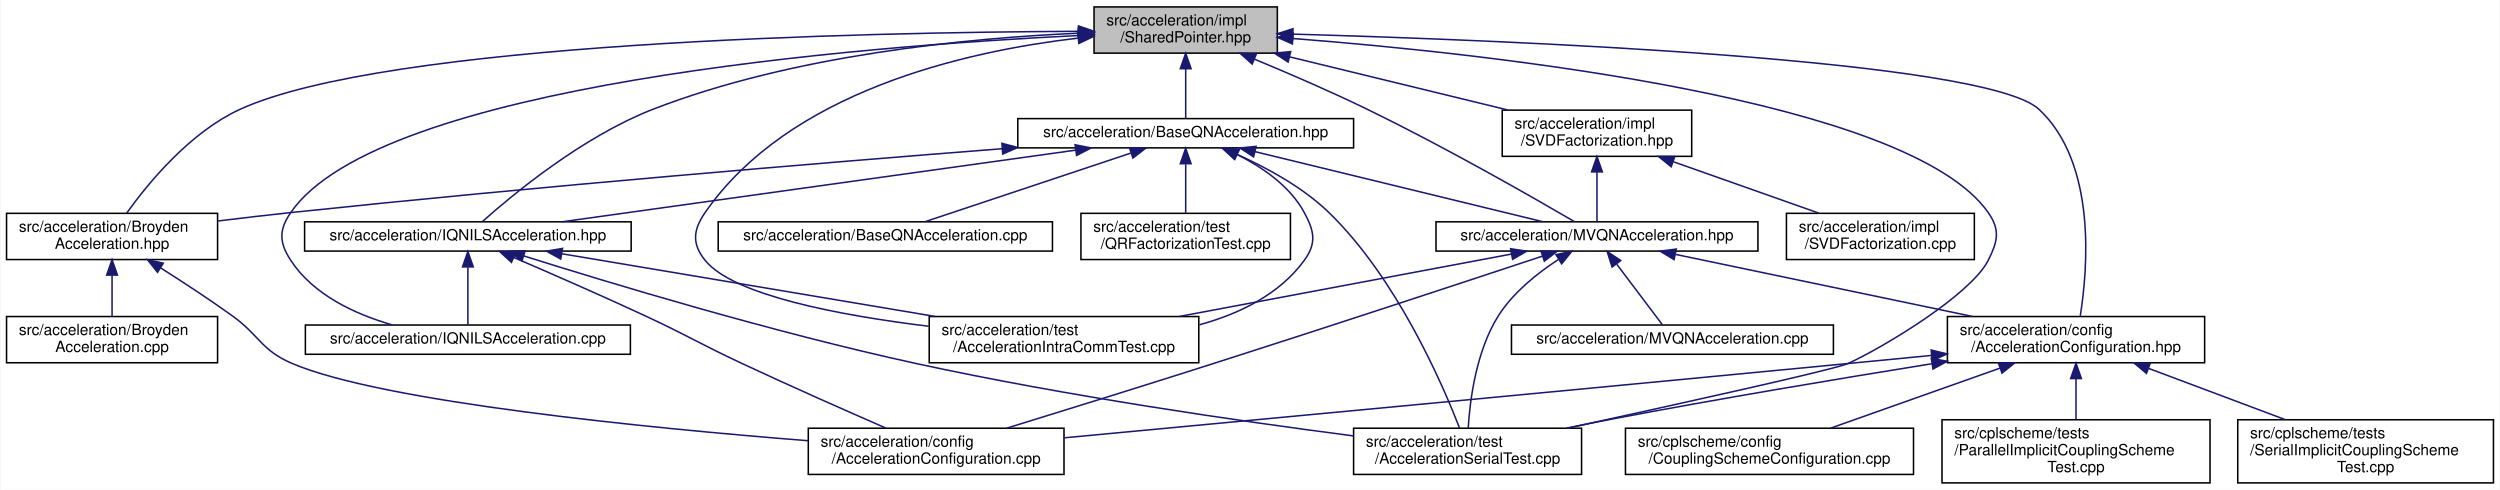
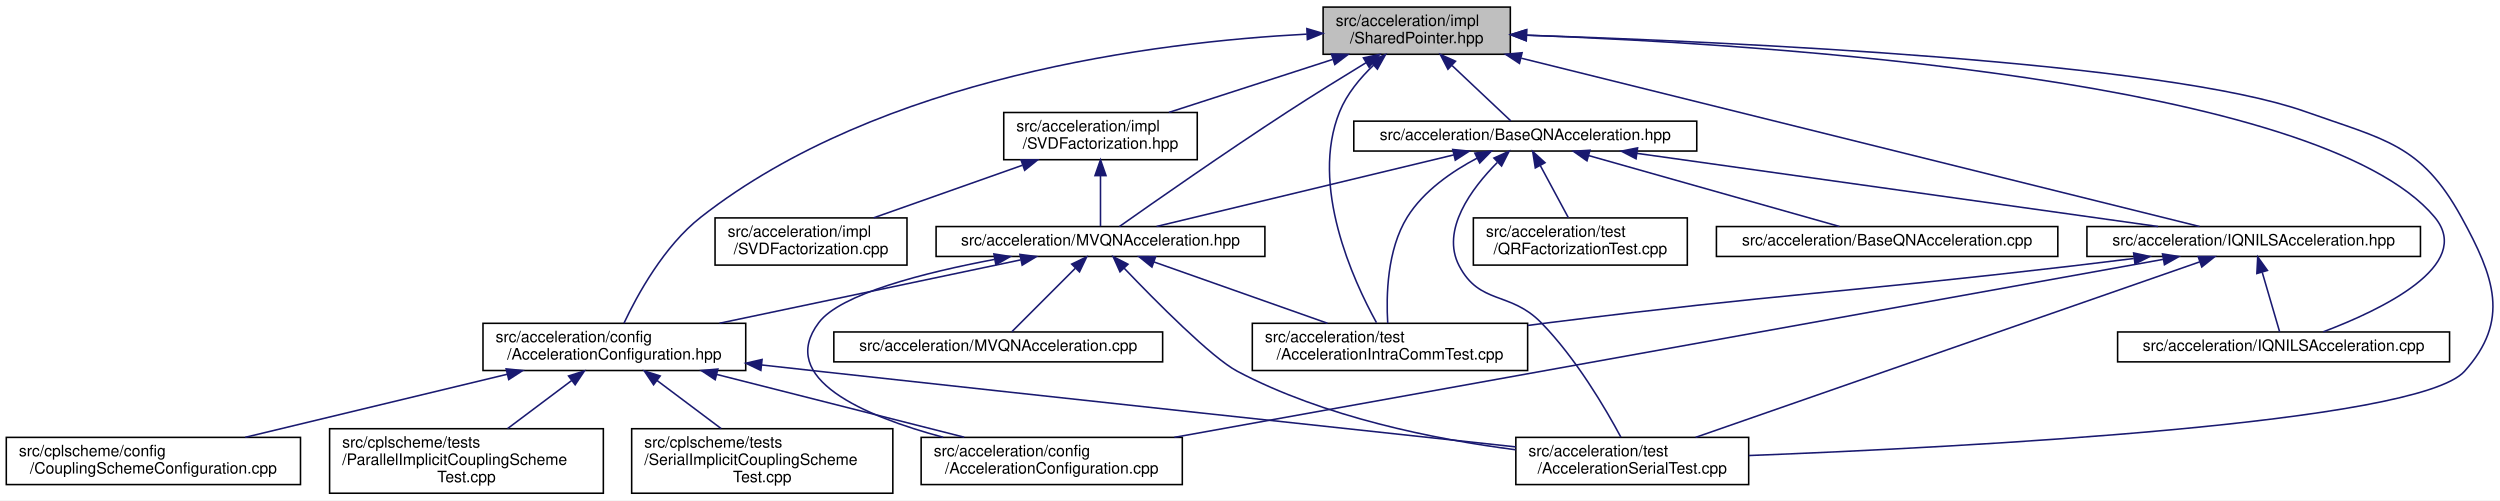
- <svg xmlns="http://www.w3.org/2000/svg" xmlns:xlink="http://www.w3.org/1999/xlink" width="1623pt" height="318pt" viewBox="0.00 0.00 1622.50 318.00">
+ <svg xmlns="http://www.w3.org/2000/svg" xmlns:xlink="http://www.w3.org/1999/xlink" width="1589pt" height="318pt" viewBox="0.00 0.00 1589.06 318.00">
  <g id="graph0" class="graph" transform="scale(1 1) rotate(0) translate(4 314)">
-     <polygon fill="white" stroke="transparent" points="-4,4 -4,-314 1618.5,-314 1618.5,4 -4,4" />
+     <polygon fill="white" stroke="transparent" points="-4,4 -4,-314 1585.06,-314 1585.06,4 -4,4" />
    <g id="node1" class="node">
      <g id="a_node1">
        <a xlink:title=" ">
-           <polygon fill="#bfbfbf" stroke="black" points="706,-279.5 706,-309.5 825,-309.5 825,-279.5 706,-279.5" />
-           <text text-anchor="start" x="714" y="-297.5" font-family="Helvetica,sans-Serif" font-size="10.00">src/acceleration/impl</text>
-           <text text-anchor="middle" x="765.5" y="-286.5" font-family="Helvetica,sans-Serif" font-size="10.00">/SharedPointer.hpp</text>
+           <polygon fill="#bfbfbf" stroke="black" points="837,-279.5 837,-309.5 956,-309.5 956,-279.5 837,-279.5" />
+           <text text-anchor="start" x="845" y="-297.5" font-family="Helvetica,sans-Serif" font-size="10.00">src/acceleration/impl</text>
+           <text text-anchor="middle" x="896.5" y="-286.5" font-family="Helvetica,sans-Serif" font-size="10.00">/SharedPointer.hpp</text>
        </a>
      </g>
    </g>
    <g id="node2" class="node">
      <g id="a_node2">
        <a xlink:href="BaseQNAcceleration_8hpp.html" target="_top" xlink:title=" ">
-           <polygon fill="white" stroke="black" points="656.5,-218 656.5,-237 874.5,-237 874.5,-218 656.5,-218" />
-           <text text-anchor="middle" x="765.5" y="-225" font-family="Helvetica,sans-Serif" font-size="10.00">src/acceleration/BaseQNAcceleration.hpp</text>
+           <polygon fill="white" stroke="black" points="856.5,-218 856.5,-237 1074.5,-237 1074.5,-218 856.5,-218" />
+           <text text-anchor="middle" x="965.5" y="-225" font-family="Helvetica,sans-Serif" font-size="10.00">src/acceleration/BaseQNAcceleration.hpp</text>
        </a>
      </g>
    </g>
    <g id="edge1" class="edge">
-       <path fill="none" stroke="midnightblue" d="M765.5,-269.25C765.5,-258.02 765.5,-245.38 765.5,-237.19" />
-       <polygon fill="midnightblue" stroke="midnightblue" points="762,-269.4 765.5,-279.4 769,-269.4 762,-269.4" />
+       <path fill="none" stroke="midnightblue" d="M918.97,-272.34C931.64,-260.4 946.78,-246.14 956.27,-237.19" />
+       <polygon fill="midnightblue" stroke="midnightblue" points="916.35,-269.99 911.47,-279.4 921.15,-275.09 916.35,-269.99" />
    </g>
    <g id="node4" class="node">
      <g id="a_node4">
-         <a xlink:href="BroydenAcceleration_8hpp.html" target="_top" xlink:title=" ">
-           <polygon fill="white" stroke="black" points="0,-145.5 0,-175.5 137,-175.5 137,-145.5 0,-145.5" />
-           <text text-anchor="start" x="8" y="-163.5" font-family="Helvetica,sans-Serif" font-size="10.00">src/acceleration/Broyden</text>
-           <text text-anchor="middle" x="68.5" y="-152.5" font-family="Helvetica,sans-Serif" font-size="10.00">Acceleration.hpp</text>
-         </a>
-       </g>
-     </g>
-     <g id="edge25" class="edge">
-       <path fill="none" stroke="midnightblue" d="M695.77,-293.67C556,-293.05 246.8,-286.61 151.5,-243 119,-228.13 91.76,-194.86 78.05,-175.74" />
-       <polygon fill="midnightblue" stroke="midnightblue" points="695.93,-297.17 705.94,-293.7 695.95,-290.17 695.93,-297.17" />
+         <a xlink:href="IQNILSAcceleration_8hpp.html" target="_top" xlink:title=" ">
+           <polygon fill="white" stroke="black" points="1322.5,-151 1322.5,-170 1534.5,-170 1534.5,-151 1322.5,-151" />
+           <text text-anchor="middle" x="1428.5" y="-158" font-family="Helvetica,sans-Serif" font-size="10.00">src/acceleration/IQNILSAcceleration.hpp</text>
+         </a>
+       </g>
+     </g>
+     <g id="edge27" class="edge">
+       <path fill="none" stroke="midnightblue" d="M962.95,-277.01C1077.24,-248.65 1307.12,-191.62 1394.1,-170.04" />
+       <polygon fill="midnightblue" stroke="midnightblue" points="961.79,-273.69 952.93,-279.5 963.48,-280.49 961.79,-273.69" />
+     </g>
+     <g id="node6" class="node">
+       <g id="a_node6">
+         <a xlink:href="IQNILSAcceleration_8cpp.html" target="_top" xlink:title=" ">
+           <polygon fill="white" stroke="black" points="1342,-84 1342,-103 1553,-103 1553,-84 1342,-84" />
+           <text text-anchor="middle" x="1447.5" y="-91" font-family="Helvetica,sans-Serif" font-size="10.00">src/acceleration/IQNILSAcceleration.cpp</text>
+         </a>
+       </g>
+     </g>
+     <g id="edge26" class="edge">
+       <path fill="none" stroke="midnightblue" d="M966.39,-291.64C1118.24,-285.97 1470.55,-263.47 1543.5,-176 1569.12,-145.27 1509.06,-116.83 1472.72,-103.11" />
+       <polygon fill="midnightblue" stroke="midnightblue" points="966.11,-288.15 956.24,-292 966.36,-295.14 966.11,-288.15" />
    </g>
    <g id="node7" class="node">
      <g id="a_node7">
-         <a xlink:href="IQNILSAcceleration_8hpp.html" target="_top" xlink:title=" ">
-           <polygon fill="white" stroke="black" points="193.5,-151 193.5,-170 405.5,-170 405.5,-151 193.5,-151" />
-           <text text-anchor="middle" x="299.5" y="-158" font-family="Helvetica,sans-Serif" font-size="10.00">src/acceleration/IQNILSAcceleration.hpp</text>
-         </a>
-       </g>
-     </g>
-     <g id="edge31" class="edge">
-       <path fill="none" stroke="midnightblue" d="M695.66,-292.43C624.07,-289.27 510.64,-278.43 419.5,-243 373.73,-225.21 328.06,-187.23 308.9,-170.15" />
-       <polygon fill="midnightblue" stroke="midnightblue" points="695.78,-295.94 705.91,-292.85 696.06,-288.95 695.78,-295.94" />
+         <a xlink:href="AccelerationIntraCommTest_8cpp.html" target="_top" xlink:title=" ">
+           <polygon fill="white" stroke="black" points="792,-78.5 792,-108.5 967,-108.5 967,-78.5 792,-78.5" />
+           <text text-anchor="start" x="800" y="-96.5" font-family="Helvetica,sans-Serif" font-size="10.00">src/acceleration/test</text>
+           <text text-anchor="middle" x="879.5" y="-85.5" font-family="Helvetica,sans-Serif" font-size="10.00">/AccelerationIntraCommTest.cpp</text>
+         </a>
+       </g>
+     </g>
+     <g id="edge29" class="edge">
+       <path fill="none" stroke="midnightblue" d="M869.14,-272.65C860.53,-264.46 852.08,-254.3 847.5,-243 828.48,-196.07 855.99,-136.01 870.93,-108.9" />
+       <polygon fill="midnightblue" stroke="midnightblue" points="866.86,-275.3 876.66,-279.33 871.51,-270.07 866.86,-275.3" />
    </g>
    <g id="node8" class="node">
      <g id="a_node8">
-         <a xlink:href="IQNILSAcceleration_8cpp.html" target="_top" xlink:title=" ">
-           <polygon fill="white" stroke="black" points="194,-84 194,-103 405,-103 405,-84 194,-84" />
-           <text text-anchor="middle" x="299.5" y="-91" font-family="Helvetica,sans-Serif" font-size="10.00">src/acceleration/IQNILSAcceleration.cpp</text>
+         <a xlink:href="AccelerationSerialTest_8cpp.html" target="_top" xlink:title=" ">
+           <polygon fill="white" stroke="black" points="959.5,-6 959.5,-36 1107.5,-36 1107.5,-6 959.5,-6" />
+           <text text-anchor="start" x="967.5" y="-24" font-family="Helvetica,sans-Serif" font-size="10.00">src/acceleration/test</text>
+           <text text-anchor="middle" x="1033.5" y="-13" font-family="Helvetica,sans-Serif" font-size="10.00">/AccelerationSerialTest.cpp</text>
        </a>
      </g>
    </g>
    <g id="edge30" class="edge">
-       <path fill="none" stroke="midnightblue" d="M695.66,-290.93C554.09,-284 241.86,-259.39 184.5,-176 176.69,-164.65 176.97,-156.54 184.5,-145 199.16,-122.54 226.29,-110.01 250.51,-103.04" />
-       <polygon fill="midnightblue" stroke="midnightblue" points="695.8,-294.44 705.96,-291.42 696.13,-287.45 695.8,-294.44" />
+       <path fill="none" stroke="midnightblue" d="M966.49,-291.61C1096.93,-287.36 1372.07,-274.84 1461.5,-243 1511.55,-225.18 1534.9,-222.55 1560.5,-176 1581.49,-137.83 1591.64,-110.39 1562.5,-78 1532.64,-44.81 1246.05,-29.81 1107.62,-24.46" />
+       <polygon fill="midnightblue" stroke="midnightblue" points="966.1,-288.12 956.22,-291.93 966.33,-295.11 966.1,-288.12" />
    </g>
    <g id="node9" class="node">
      <g id="a_node9">
-         <a xlink:href="AccelerationIntraCommTest_8cpp.html" target="_top" xlink:title=" ">
-           <polygon fill="white" stroke="black" points="599,-78.5 599,-108.5 774,-108.5 774,-78.5 599,-78.5" />
-           <text text-anchor="start" x="607" y="-96.5" font-family="Helvetica,sans-Serif" font-size="10.00">src/acceleration/test</text>
-           <text text-anchor="middle" x="686.5" y="-85.5" font-family="Helvetica,sans-Serif" font-size="10.00">/AccelerationIntraCommTest.cpp</text>
-         </a>
-       </g>
-     </g>
-     <g id="edge33" class="edge">
-       <path fill="none" stroke="midnightblue" d="M695.52,-289.25C621.4,-280.57 507.76,-254.42 453.5,-176 445.66,-164.67 444.85,-155.72 453.5,-145 471.82,-122.29 540.64,-109.27 598.78,-102.17" />
-       <polygon fill="midnightblue" stroke="midnightblue" points="695.39,-292.75 705.71,-290.36 696.15,-285.79 695.39,-292.75" />
+         <a xlink:href="MVQNAcceleration_8hpp.html" target="_top" xlink:title=" ">
+           <polygon fill="white" stroke="black" points="591,-151 591,-170 800,-170 800,-151 591,-151" />
+           <text text-anchor="middle" x="695.5" y="-158" font-family="Helvetica,sans-Serif" font-size="10.00">src/acceleration/MVQNAcceleration.hpp</text>
+         </a>
+       </g>
+     </g>
+     <g id="edge28" class="edge">
+       <path fill="none" stroke="midnightblue" d="M864.42,-274.24C849.19,-264.97 830.79,-253.59 814.5,-243 774.82,-217.21 728.87,-185.08 707.53,-170.03" />
+       <polygon fill="midnightblue" stroke="midnightblue" points="862.62,-277.24 872.98,-279.43 866.25,-271.25 862.62,-277.24" />
    </g>
    <g id="node10" class="node">
      <g id="a_node10">
-         <a xlink:href="AccelerationSerialTest_8cpp.html" target="_top" xlink:title=" ">
-           <polygon fill="white" stroke="black" points="874.5,-6 874.5,-36 1022.5,-36 1022.5,-6 874.5,-6" />
-           <text text-anchor="start" x="882.5" y="-24" font-family="Helvetica,sans-Serif" font-size="10.00">src/acceleration/test</text>
-           <text text-anchor="middle" x="948.5" y="-13" font-family="Helvetica,sans-Serif" font-size="10.00">/AccelerationSerialTest.cpp</text>
-         </a>
-       </g>
-     </g>
-     <g id="edge34" class="edge">
-       <path fill="none" stroke="midnightblue" d="M835.27,-288.98C965.09,-278.89 1235.24,-249.35 1286.5,-176 1294.39,-164.71 1292.72,-157.3 1286.5,-145 1275.17,-122.59 1218.34,-88.44 1195.5,-78 1187.11,-74.17 1083.66,-51.31 1013.33,-36.01" />
-       <polygon fill="midnightblue" stroke="midnightblue" points="834.75,-285.51 825.04,-289.76 835.28,-292.49 834.75,-285.51" />
-     </g>
-     <g id="node11" class="node">
-       <g id="a_node11">
-         <a xlink:href="MVQNAcceleration_8hpp.html" target="_top" xlink:title=" ">
-           <polygon fill="white" stroke="black" points="928,-151 928,-170 1137,-170 1137,-151 928,-151" />
-           <text text-anchor="middle" x="1032.5" y="-158" font-family="Helvetica,sans-Serif" font-size="10.00">src/acceleration/MVQNAcceleration.hpp</text>
-         </a>
-       </g>
-     </g>
-     <g id="edge32" class="edge">
-       <path fill="none" stroke="midnightblue" d="M810.28,-275.53C832.52,-266.3 859.67,-254.58 883.5,-243 933.88,-218.51 991.55,-185.48 1017.94,-170.07" />
-       <polygon fill="midnightblue" stroke="midnightblue" points="808.66,-272.41 800.75,-279.45 811.33,-278.88 808.66,-272.41" />
-     </g>
-     <g id="node12" class="node">
-       <g id="a_node12">
        <a xlink:href="AccelerationConfiguration_8hpp.html" target="_top" xlink:title=" ">
-           <polygon fill="white" stroke="black" points="1260,-78.5 1260,-108.5 1427,-108.5 1427,-78.5 1260,-78.5" />
-           <text text-anchor="start" x="1268" y="-96.5" font-family="Helvetica,sans-Serif" font-size="10.00">src/acceleration/config</text>
-           <text text-anchor="middle" x="1343.5" y="-85.5" font-family="Helvetica,sans-Serif" font-size="10.00">/AccelerationConfiguration.hpp</text>
-         </a>
-       </g>
-     </g>
-     <g id="edge26" class="edge">
-       <path fill="none" stroke="midnightblue" d="M835.31,-291.84C976.34,-287.82 1284.77,-275.4 1319.5,-243 1357.12,-207.9 1351.05,-138.88 1346.26,-108.93" />
-       <polygon fill="midnightblue" stroke="midnightblue" points="834.94,-288.35 825.05,-292.13 835.14,-295.35 834.94,-288.35" />
-     </g>
-     <g id="node18" class="node">
-       <g id="a_node18">
+           <polygon fill="white" stroke="black" points="303,-78.5 303,-108.5 470,-108.5 470,-78.5 303,-78.5" />
+           <text text-anchor="start" x="311" y="-96.5" font-family="Helvetica,sans-Serif" font-size="10.00">src/acceleration/config</text>
+           <text text-anchor="middle" x="386.5" y="-85.5" font-family="Helvetica,sans-Serif" font-size="10.00">/AccelerationConfiguration.hpp</text>
+         </a>
+       </g>
+     </g>
+     <g id="edge22" class="edge">
+       <path fill="none" stroke="midnightblue" d="M826.61,-292.31C730.24,-287.23 555.56,-265.27 441.5,-176 418.11,-157.69 401.11,-126.62 392.61,-108.59" />
+       <polygon fill="midnightblue" stroke="midnightblue" points="826.67,-295.82 836.82,-292.8 827,-288.82 826.67,-295.82" />
+     </g>
+     <g id="node16" class="node">
+       <g id="a_node16">
        <a xlink:href="SVDFactorization_8hpp.html" target="_top" xlink:title=" ">
-           <polygon fill="white" stroke="black" points="971,-212.5 971,-242.5 1094,-242.5 1094,-212.5 971,-212.5" />
-           <text text-anchor="start" x="979" y="-230.5" font-family="Helvetica,sans-Serif" font-size="10.00">src/acceleration/impl</text>
-           <text text-anchor="middle" x="1032.5" y="-219.5" font-family="Helvetica,sans-Serif" font-size="10.00">/SVDFactorization.hpp</text>
-         </a>
-       </g>
-     </g>
-     <g id="edge27" class="edge">
-       <path fill="none" stroke="midnightblue" d="M833.07,-277.05C876.72,-266.43 932.92,-252.74 974.54,-242.61" />
-       <polygon fill="midnightblue" stroke="midnightblue" points="831.99,-273.71 823.11,-279.48 833.65,-280.51 831.99,-273.71" />
+           <polygon fill="white" stroke="black" points="634,-212.5 634,-242.5 757,-242.5 757,-212.5 634,-212.5" />
+           <text text-anchor="start" x="642" y="-230.5" font-family="Helvetica,sans-Serif" font-size="10.00">src/acceleration/impl</text>
+           <text text-anchor="middle" x="695.5" y="-219.5" font-family="Helvetica,sans-Serif" font-size="10.00">/SVDFactorization.hpp</text>
+         </a>
+       </g>
+     </g>
+     <g id="edge23" class="edge">
+       <path fill="none" stroke="midnightblue" d="M843.09,-276.23C810.57,-265.71 769.56,-252.45 739.03,-242.58" />
+       <polygon fill="midnightblue" stroke="midnightblue" points="842.29,-279.65 852.89,-279.4 844.45,-272.99 842.29,-279.65" />
    </g>
    <g id="node3" class="node">
      <g id="a_node3">
        <a xlink:href="BaseQNAcceleration_8cpp.html" target="_top" xlink:title=" ">
-           <polygon fill="white" stroke="black" points="462,-151 462,-170 679,-170 679,-151 462,-151" />
-           <text text-anchor="middle" x="570.5" y="-158" font-family="Helvetica,sans-Serif" font-size="10.00">src/acceleration/BaseQNAcceleration.cpp</text>
+           <polygon fill="white" stroke="black" points="1087,-151 1087,-170 1304,-170 1304,-151 1087,-151" />
+           <text text-anchor="middle" x="1195.5" y="-158" font-family="Helvetica,sans-Serif" font-size="10.00">src/acceleration/BaseQNAcceleration.cpp</text>
        </a>
      </g>
    </g>
    <g id="edge2" class="edge">
-       <path fill="none" stroke="midnightblue" d="M729.8,-214.6C691.14,-201.71 630.42,-181.47 596.19,-170.06" />
-       <polygon fill="midnightblue" stroke="midnightblue" points="729.01,-218.03 739.61,-217.87 731.23,-211.39 729.01,-218.03" />
+       <path fill="none" stroke="midnightblue" d="M1005.87,-215.09C1051.37,-202.23 1124.31,-181.62 1165.2,-170.06" />
+       <polygon fill="midnightblue" stroke="midnightblue" points="1004.71,-211.78 996.04,-217.87 1006.62,-218.52 1004.71,-211.78" />
    </g>
    <g id="edge3" class="edge">
-       <path fill="none" stroke="midnightblue" d="M646.32,-217.46C528.79,-208.24 344.09,-192.9 184.5,-176 169.16,-174.38 152.71,-172.44 137.15,-170.52" />
-       <polygon fill="midnightblue" stroke="midnightblue" points="646.18,-220.96 656.43,-218.25 646.73,-213.98 646.18,-220.96" />
+       <path fill="none" stroke="midnightblue" d="M1036.41,-216.54C1127.01,-203.83 1282.29,-182.03 1367.73,-170.03" />
+       <polygon fill="midnightblue" stroke="midnightblue" points="1035.92,-213.08 1026.51,-217.94 1036.89,-220.01 1035.92,-213.08" />
+     </g>
+     <g id="edge19" class="edge">
+       <path fill="none" stroke="midnightblue" d="M934.97,-213.53C919.1,-205.17 900.89,-192.72 890.5,-176 877.61,-155.27 877.03,-125.87 878.07,-108.63" />
+       <polygon fill="midnightblue" stroke="midnightblue" points="933.45,-216.69 943.97,-217.98 936.55,-210.41 933.45,-216.69" />
+     </g>
+     <g id="edge20" class="edge">
+       <path fill="none" stroke="midnightblue" d="M947.7,-210.71C931.42,-194.27 911.56,-167.78 923.5,-145 936.55,-120.1 955.8,-129.05 975.5,-109 997.64,-86.47 1016.48,-54.38 1026.27,-36.13" />
+       <polygon fill="midnightblue" stroke="midnightblue" points="945.59,-213.54 955.24,-217.91 950.43,-208.48 945.59,-213.54" />
+     </g>
+     <g id="edge8" class="edge">
+       <path fill="none" stroke="midnightblue" d="M920.07,-215.56C866.85,-202.75 779.76,-181.78 731.15,-170.08" />
+       <polygon fill="midnightblue" stroke="midnightblue" points="919.38,-219 929.92,-217.94 921.02,-212.19 919.38,-219" />
+     </g>
+     <g id="node15" class="node">
+       <g id="a_node15">
+         <a xlink:href="QRFactorizationTest_8cpp.html" target="_top" xlink:title=" ">
+           <polygon fill="white" stroke="black" points="932.5,-145.5 932.5,-175.5 1068.5,-175.5 1068.5,-145.5 932.5,-145.5" />
+           <text text-anchor="start" x="940.5" y="-163.5" font-family="Helvetica,sans-Serif" font-size="10.00">src/acceleration/test</text>
+           <text text-anchor="middle" x="1000.5" y="-152.5" font-family="Helvetica,sans-Serif" font-size="10.00">/QRFactorizationTest.cpp</text>
+         </a>
+       </g>
+     </g>
+     <g id="edge21" class="edge">
+       <path fill="none" stroke="midnightblue" d="M975.08,-208.71C980.69,-198.29 987.68,-185.3 992.91,-175.59" />
+       <polygon fill="midnightblue" stroke="midnightblue" points="971.88,-207.27 970.22,-217.73 978.04,-210.59 971.88,-207.27" />
+     </g>
+     <g id="node5" class="node">
+       <g id="a_node5">
+         <a xlink:href="AccelerationConfiguration_8cpp.html" target="_top" xlink:title=" ">
+           <polygon fill="white" stroke="black" points="581.5,-6 581.5,-36 747.5,-36 747.5,-6 581.5,-6" />
+           <text text-anchor="start" x="589.5" y="-24" font-family="Helvetica,sans-Serif" font-size="10.00">src/acceleration/config</text>
+           <text text-anchor="middle" x="664.5" y="-13" font-family="Helvetica,sans-Serif" font-size="10.00">/AccelerationConfiguration.cpp</text>
+         </a>
+       </g>
+     </g>
+     <g id="edge4" class="edge">
+       <path fill="none" stroke="midnightblue" d="M1370.82,-149.12C1235.25,-124.72 896.19,-63.7 742.46,-36.03" />
+       <polygon fill="midnightblue" stroke="midnightblue" points="1370.54,-152.62 1381,-150.95 1371.78,-145.73 1370.54,-152.62" />
+     </g>
+     <g id="edge5" class="edge">
+       <path fill="none" stroke="midnightblue" d="M1433.93,-140.91C1437.56,-128.49 1442.18,-112.72 1444.98,-103.13" />
+       <polygon fill="midnightblue" stroke="midnightblue" points="1430.51,-140.15 1431.06,-150.73 1437.23,-142.12 1430.51,-140.15" />
    </g>
    <g id="edge6" class="edge">
-       <path fill="none" stroke="midnightblue" d="M694.13,-216.54C602.94,-203.83 446.65,-182.03 360.67,-170.03" />
-       <polygon fill="midnightblue" stroke="midnightblue" points="693.71,-220.02 704.1,-217.94 694.68,-213.09 693.71,-220.02" />
-     </g>
-     <g id="edge22" class="edge">
-       <path fill="none" stroke="midnightblue" d="M799.07,-213.59C815.3,-205.44 833.23,-193.17 842.5,-176 849.05,-163.88 850.6,-156.14 842.5,-145 826.42,-122.9 800.47,-110.27 774.3,-103.12" />
-       <polygon fill="midnightblue" stroke="midnightblue" points="797.37,-210.52 789.79,-217.92 800.33,-216.86 797.37,-210.52" />
-     </g>
-     <g id="edge23" class="edge">
-       <path fill="none" stroke="midnightblue" d="M798.43,-213.93C817.62,-205.39 841.34,-192.63 858.5,-176 902.31,-133.55 931.99,-65.24 943.34,-36" />
-       <polygon fill="midnightblue" stroke="midnightblue" points="796.97,-210.75 789.15,-217.89 799.72,-217.18 796.97,-210.75" />
+       <path fill="none" stroke="midnightblue" d="M1352.27,-149.7C1339.34,-148.09 1326.04,-146.47 1313.5,-145 1166.09,-127.72 1128.77,-127.45 981.5,-109 976.8,-108.41 971.97,-107.79 967.11,-107.15" />
+       <polygon fill="midnightblue" stroke="midnightblue" points="1352.18,-153.22 1362.54,-150.98 1353.05,-146.27 1352.18,-153.22" />
+     </g>
+     <g id="edge7" class="edge">
+       <path fill="none" stroke="midnightblue" d="M1394.17,-147.55C1321.33,-122.19 1151.57,-63.1 1073.76,-36.02" />
+       <polygon fill="midnightblue" stroke="midnightblue" points="1393.2,-150.92 1403.79,-150.9 1395.5,-144.31 1393.2,-150.92" />
+     </g>
+     <g id="edge9" class="edge">
+       <path fill="none" stroke="midnightblue" d="M628.2,-149.13C583.38,-140.69 530.27,-127.19 516.5,-109 489.52,-73.35 544.97,-49.61 595.51,-36.06" />
+       <polygon fill="midnightblue" stroke="midnightblue" points="627.74,-152.6 638.21,-150.96 629,-145.72 627.74,-152.6" />
+     </g>
+     <g id="edge17" class="edge">
+       <path fill="none" stroke="midnightblue" d="M729.5,-147.49C760.69,-136.47 806.91,-120.14 839.79,-108.53" />
+       <polygon fill="midnightblue" stroke="midnightblue" points="728.2,-144.24 719.93,-150.87 730.53,-150.84 728.2,-144.24" />
+     </g>
+     <g id="edge18" class="edge">
+       <path fill="none" stroke="midnightblue" d="M710.5,-143.57C730.78,-122.38 766.27,-86.57 782.5,-78 837.67,-48.85 907.4,-34.84 959.36,-28.12" />
+       <polygon fill="midnightblue" stroke="midnightblue" points="707.89,-141.23 703.54,-150.89 712.97,-146.06 707.89,-141.23" />
+     </g>
+     <g id="edge10" class="edge">
+       <path fill="none" stroke="midnightblue" d="M644.74,-148.82C592.49,-137.83 510.82,-120.65 453.34,-108.56" />
+       <polygon fill="midnightblue" stroke="midnightblue" points="644.28,-152.3 654.79,-150.94 645.72,-145.45 644.28,-152.3" />
+     </g>
+     <g id="node14" class="node">
+       <g id="a_node14">
+         <a xlink:href="MVQNAcceleration_8cpp.html" target="_top" xlink:title=" ">
+           <polygon fill="white" stroke="black" points="526,-84 526,-103 735,-103 735,-84 526,-84" />
+           <text text-anchor="middle" x="630.5" y="-91" font-family="Helvetica,sans-Serif" font-size="10.00">src/acceleration/MVQNAcceleration.cpp</text>
+         </a>
+       </g>
+     </g>
+     <g id="edge16" class="edge">
+       <path fill="none" stroke="midnightblue" d="M679.5,-143.5C666.75,-130.75 649.39,-113.39 639.13,-103.13" />
+       <polygon fill="midnightblue" stroke="midnightblue" points="677.19,-146.14 686.73,-150.73 682.14,-141.19 677.19,-146.14" />
    </g>
    <g id="edge11" class="edge">
-       <path fill="none" stroke="midnightblue" d="M810.42,-215.56C863.06,-202.75 949.18,-181.78 997.24,-170.08" />
-       <polygon fill="midnightblue" stroke="midnightblue" points="809.57,-212.17 800.68,-217.94 811.22,-218.97 809.57,-212.17" />
+       <path fill="none" stroke="midnightblue" d="M451.68,-75.97C499.43,-63.86 563.53,-47.6 608.87,-36.11" />
+       <polygon fill="midnightblue" stroke="midnightblue" points="450.59,-72.64 441.76,-78.49 452.31,-79.42 450.59,-72.64" />
+     </g>
+     <g id="edge12" class="edge">
+       <path fill="none" stroke="midnightblue" d="M480.26,-82.01C492.45,-80.65 504.77,-79.29 516.5,-78 674.22,-60.66 859.05,-40.74 959.44,-29.95" />
+       <polygon fill="midnightblue" stroke="midnightblue" points="479.62,-78.56 470.06,-83.14 480.39,-85.51 479.62,-78.56" />
+     </g>
+     <g id="node11" class="node">
+       <g id="a_node11">
+         <a xlink:href="CouplingSchemeConfiguration_8cpp.html" target="_top" xlink:title=" ">
+           <polygon fill="white" stroke="black" points="0,-6 0,-36 187,-36 187,-6 0,-6" />
+           <text text-anchor="start" x="8" y="-24" font-family="Helvetica,sans-Serif" font-size="10.00">src/cplscheme/config</text>
+           <text text-anchor="middle" x="93.5" y="-13" font-family="Helvetica,sans-Serif" font-size="10.00">/CouplingSchemeConfiguration.cpp</text>
+         </a>
+       </g>
+     </g>
+     <g id="edge13" class="edge">
+       <path fill="none" stroke="midnightblue" d="M318.41,-76.12C267.94,-63.97 199.87,-47.59 151.88,-36.05" />
+       <polygon fill="midnightblue" stroke="midnightblue" points="317.72,-79.55 328.26,-78.49 319.36,-72.74 317.72,-79.55" />
+     </g>
+     <g id="node12" class="node">
+       <g id="a_node12">
+         <a xlink:href="ParallelImplicitCouplingSchemeTest_8cpp.html" target="_top" xlink:title=" ">
+           <polygon fill="white" stroke="black" points="205.5,-0.5 205.5,-41.5 379.5,-41.5 379.5,-0.5 205.5,-0.5" />
+           <text text-anchor="start" x="213.5" y="-29.5" font-family="Helvetica,sans-Serif" font-size="10.00">src/cplscheme/tests</text>
+           <text text-anchor="start" x="213.5" y="-18.5" font-family="Helvetica,sans-Serif" font-size="10.00">/ParallelImplicitCouplingScheme</text>
+           <text text-anchor="middle" x="292.5" y="-7.5" font-family="Helvetica,sans-Serif" font-size="10.00">Test.cpp</text>
+         </a>
+       </g>
+     </g>
+     <g id="edge14" class="edge">
+       <path fill="none" stroke="midnightblue" d="M359.45,-72.21C346.61,-62.58 331.33,-51.12 318.62,-41.59" />
+       <polygon fill="midnightblue" stroke="midnightblue" points="357.38,-75.03 367.48,-78.23 361.58,-69.43 357.38,-75.03" />
+     </g>
+     <g id="node13" class="node">
+       <g id="a_node13">
+         <a xlink:href="SerialImplicitCouplingSchemeTest_8cpp.html" target="_top" xlink:title=" ">
+           <polygon fill="white" stroke="black" points="397.5,-0.5 397.5,-41.5 563.5,-41.5 563.5,-0.5 397.5,-0.5" />
+           <text text-anchor="start" x="405.5" y="-29.5" font-family="Helvetica,sans-Serif" font-size="10.00">src/cplscheme/tests</text>
+           <text text-anchor="start" x="405.5" y="-18.5" font-family="Helvetica,sans-Serif" font-size="10.00">/SerialImplicitCouplingScheme</text>
+           <text text-anchor="middle" x="480.5" y="-7.5" font-family="Helvetica,sans-Serif" font-size="10.00">Test.cpp</text>
+         </a>
+       </g>
+     </g>
+     <g id="edge15" class="edge">
+       <path fill="none" stroke="midnightblue" d="M413.55,-72.21C426.39,-62.58 441.67,-51.12 454.38,-41.59" />
+       <polygon fill="midnightblue" stroke="midnightblue" points="411.42,-69.43 405.52,-78.23 415.62,-75.03 411.42,-69.43" />
+     </g>
+     <g id="edge25" class="edge">
+       <path fill="none" stroke="midnightblue" d="M695.5,-202.25C695.5,-191.02 695.5,-178.38 695.5,-170.19" />
+       <polygon fill="midnightblue" stroke="midnightblue" points="692,-202.4 695.5,-212.4 699,-202.4 692,-202.4" />
    </g>
    <g id="node17" class="node">
      <g id="a_node17">
-         <a xlink:href="QRFactorizationTest_8cpp.html" target="_top" xlink:title=" ">
-           <polygon fill="white" stroke="black" points="697.5,-145.5 697.5,-175.5 833.5,-175.5 833.5,-145.5 697.5,-145.5" />
-           <text text-anchor="start" x="705.5" y="-163.5" font-family="Helvetica,sans-Serif" font-size="10.00">src/acceleration/test</text>
-           <text text-anchor="middle" x="765.5" y="-152.5" font-family="Helvetica,sans-Serif" font-size="10.00">/QRFactorizationTest.cpp</text>
+         <a xlink:href="SVDFactorization_8cpp.html" target="_top" xlink:title=" ">
+           <polygon fill="white" stroke="black" points="450.5,-145.5 450.5,-175.5 572.5,-175.5 572.5,-145.5 450.5,-145.5" />
+           <text text-anchor="start" x="458.5" y="-163.5" font-family="Helvetica,sans-Serif" font-size="10.00">src/acceleration/impl</text>
+           <text text-anchor="middle" x="511.5" y="-152.5" font-family="Helvetica,sans-Serif" font-size="10.00">/SVDFactorization.cpp</text>
        </a>
      </g>
    </g>
    <g id="edge24" class="edge">
-       <path fill="none" stroke="midnightblue" d="M765.5,-207.41C765.5,-197.22 765.5,-184.9 765.5,-175.59" />
-       <polygon fill="midnightblue" stroke="midnightblue" points="762,-207.73 765.5,-217.73 769,-207.73 762,-207.73" />
-     </g>
-     <g id="node5" class="node">
-       <g id="a_node5">
-         <a xlink:href="BroydenAcceleration_8cpp.html" target="_top" xlink:title=" ">
-           <polygon fill="white" stroke="black" points="0,-78.5 0,-108.5 137,-108.5 137,-78.5 0,-78.5" />
-           <text text-anchor="start" x="8" y="-96.5" font-family="Helvetica,sans-Serif" font-size="10.00">src/acceleration/Broyden</text>
-           <text text-anchor="middle" x="68.5" y="-85.5" font-family="Helvetica,sans-Serif" font-size="10.00">Acceleration.cpp</text>
-         </a>
-       </g>
-     </g>
-     <g id="edge4" class="edge">
-       <path fill="none" stroke="midnightblue" d="M68.5,-135.11C68.5,-126.15 68.5,-116.32 68.5,-108.58" />
-       <polygon fill="midnightblue" stroke="midnightblue" points="65,-135.4 68.5,-145.4 72,-135.4 65,-135.4" />
-     </g>
-     <g id="node6" class="node">
-       <g id="a_node6">
-         <a xlink:href="AccelerationConfiguration_8cpp.html" target="_top" xlink:title=" ">
-           <polygon fill="white" stroke="black" points="520.5,-6 520.5,-36 686.5,-36 686.5,-6 520.5,-6" />
-           <text text-anchor="start" x="528.5" y="-24" font-family="Helvetica,sans-Serif" font-size="10.00">src/acceleration/config</text>
-           <text text-anchor="middle" x="603.5" y="-13" font-family="Helvetica,sans-Serif" font-size="10.00">/AccelerationConfiguration.cpp</text>
-         </a>
-       </g>
-     </g>
-     <g id="edge5" class="edge">
-       <path fill="none" stroke="midnightblue" d="M99.98,-140.1C114.38,-130.98 131.53,-119.76 146.5,-109 164.48,-96.08 165.13,-86.67 185.5,-78 244.11,-53.05 416.15,-36.15 520.35,-27.88" />
-       <polygon fill="midnightblue" stroke="midnightblue" points="98.02,-137.2 91.42,-145.48 101.74,-143.12 98.02,-137.2" />
-     </g>
-     <g id="edge7" class="edge">
-       <path fill="none" stroke="midnightblue" d="M329.32,-146.83C352.63,-136.82 385.78,-122.36 414.5,-109 442.79,-95.83 449.24,-91.23 477.5,-78 509.05,-63.24 545.44,-47.16 570.97,-36.04" />
-       <polygon fill="midnightblue" stroke="midnightblue" points="327.79,-143.67 319.98,-150.83 330.55,-150.11 327.79,-143.67" />
-     </g>
-     <g id="edge8" class="edge">
-       <path fill="none" stroke="midnightblue" d="M299.5,-140.54C299.5,-128.17 299.5,-112.62 299.5,-103.13" />
-       <polygon fill="midnightblue" stroke="midnightblue" points="296,-140.73 299.5,-150.73 303,-140.73 296,-140.73" />
-     </g>
-     <g id="edge9" class="edge">
-       <path fill="none" stroke="midnightblue" d="M360.63,-149.23C425.95,-138.26 529.9,-120.8 602.79,-108.56" />
-       <polygon fill="midnightblue" stroke="midnightblue" points="359.77,-145.83 350.49,-150.94 360.93,-152.73 359.77,-145.83" />
-     </g>
-     <g id="edge10" class="edge">
-       <path fill="none" stroke="midnightblue" d="M335.7,-147.87C390.4,-130.64 497.59,-98.2 590.5,-78 687.78,-56.85 801.59,-40.45 874.32,-31.01" />
-       <polygon fill="midnightblue" stroke="midnightblue" points="334.59,-144.55 326.11,-150.91 336.7,-151.23 334.59,-144.55" />
-     </g>
-     <g id="edge12" class="edge">
-       <path fill="none" stroke="midnightblue" d="M997.08,-147.72C948.84,-131.73 859.76,-102.34 783.5,-78 737.98,-63.47 685.84,-47.3 649.43,-36.08" />
-       <polygon fill="midnightblue" stroke="midnightblue" points="996.14,-151.1 1006.73,-150.93 998.34,-144.46 996.14,-151.1" />
-     </g>
-     <g id="edge20" class="edge">
-       <path fill="none" stroke="midnightblue" d="M976.76,-149.03C918.3,-138.05 826.1,-120.73 761.34,-108.56" />
-       <polygon fill="midnightblue" stroke="midnightblue" points="976.44,-152.53 986.91,-150.94 977.73,-145.65 976.44,-152.53" />
-     </g>
-     <g id="edge21" class="edge">
-       <path fill="none" stroke="midnightblue" d="M1007.37,-145.47C993.88,-136.69 978.1,-124.16 968.5,-109 954.08,-86.21 950.02,-54.21 948.9,-36.05" />
-       <polygon fill="midnightblue" stroke="midnightblue" points="1005.89,-148.67 1016.24,-150.94 1009.57,-142.71 1005.89,-148.67" />
-     </g>
-     <g id="edge13" class="edge">
-       <path fill="none" stroke="midnightblue" d="M1083.58,-148.82C1136.17,-137.83 1218.38,-120.65 1276.23,-108.56" />
-       <polygon fill="midnightblue" stroke="midnightblue" points="1082.55,-145.46 1073.48,-150.94 1083.98,-152.32 1082.55,-145.46" />
-     </g>
-     <g id="node16" class="node">
-       <g id="a_node16">
-         <a xlink:href="MVQNAcceleration_8cpp.html" target="_top" xlink:title=" ">
-           <polygon fill="white" stroke="black" points="977,-84 977,-103 1186,-103 1186,-84 977,-84" />
-           <text text-anchor="middle" x="1081.5" y="-91" font-family="Helvetica,sans-Serif" font-size="10.00">src/acceleration/MVQNAcceleration.cpp</text>
-         </a>
-       </g>
-     </g>
-     <g id="edge19" class="edge">
-       <path fill="none" stroke="midnightblue" d="M1045.39,-142.4C1054.91,-129.77 1067.48,-113.1 1075,-103.13" />
-       <polygon fill="midnightblue" stroke="midnightblue" points="1042.33,-140.64 1039.11,-150.73 1047.92,-144.86 1042.33,-140.64" />
-     </g>
-     <g id="edge14" class="edge">
-       <path fill="none" stroke="midnightblue" d="M1249.57,-83.25C1231.62,-81.5 1212.98,-79.68 1195.5,-78 1014.13,-60.54 801.45,-40.53 686.84,-29.8" />
-       <polygon fill="midnightblue" stroke="midnightblue" points="1249.46,-86.76 1259.76,-84.25 1250.14,-79.79 1249.46,-86.76" />
-     </g>
-     <g id="edge15" class="edge">
-       <path fill="none" stroke="midnightblue" d="M1249.83,-77.86C1190.33,-68.29 1111.76,-55.17 1042.5,-42 1032.83,-40.16 1022.62,-38.11 1012.64,-36.04" />
-       <polygon fill="midnightblue" stroke="midnightblue" points="1249.53,-81.36 1259.96,-79.48 1250.64,-74.44 1249.53,-81.36" />
-     </g>
-     <g id="node13" class="node">
-       <g id="a_node13">
-         <a xlink:href="CouplingSchemeConfiguration_8cpp.html" target="_top" xlink:title=" ">
-           <polygon fill="white" stroke="black" points="1051,-6 1051,-36 1238,-36 1238,-6 1051,-6" />
-           <text text-anchor="start" x="1059" y="-24" font-family="Helvetica,sans-Serif" font-size="10.00">src/cplscheme/config</text>
-           <text text-anchor="middle" x="1144.5" y="-13" font-family="Helvetica,sans-Serif" font-size="10.00">/CouplingSchemeConfiguration.cpp</text>
-         </a>
-       </g>
-     </g>
-     <g id="edge16" class="edge">
-       <path fill="none" stroke="midnightblue" d="M1294,-74.96C1260.12,-62.96 1215.79,-47.26 1184.22,-36.07" />
-       <polygon fill="midnightblue" stroke="midnightblue" points="1293.11,-78.36 1303.71,-78.4 1295.45,-71.76 1293.11,-78.36" />
-     </g>
-     <g id="node14" class="node">
-       <g id="a_node14">
-         <a xlink:href="ParallelImplicitCouplingSchemeTest_8cpp.html" target="_top" xlink:title=" ">
-           <polygon fill="white" stroke="black" points="1256.5,-0.5 1256.5,-41.5 1430.5,-41.5 1430.5,-0.5 1256.5,-0.5" />
-           <text text-anchor="start" x="1264.5" y="-29.5" font-family="Helvetica,sans-Serif" font-size="10.00">src/cplscheme/tests</text>
-           <text text-anchor="start" x="1264.5" y="-18.5" font-family="Helvetica,sans-Serif" font-size="10.00">/ParallelImplicitCouplingScheme</text>
-           <text text-anchor="middle" x="1343.5" y="-7.5" font-family="Helvetica,sans-Serif" font-size="10.00">Test.cpp</text>
-         </a>
-       </g>
-     </g>
-     <g id="edge17" class="edge">
-       <path fill="none" stroke="midnightblue" d="M1343.5,-67.98C1343.5,-59.35 1343.5,-49.76 1343.5,-41.59" />
-       <polygon fill="midnightblue" stroke="midnightblue" points="1340,-68.23 1343.5,-78.23 1347,-68.23 1340,-68.23" />
-     </g>
-     <g id="node15" class="node">
-       <g id="a_node15">
-         <a xlink:href="SerialImplicitCouplingSchemeTest_8cpp.html" target="_top" xlink:title=" ">
-           <polygon fill="white" stroke="black" points="1448.5,-0.5 1448.5,-41.5 1614.5,-41.5 1614.5,-0.5 1448.5,-0.5" />
-           <text text-anchor="start" x="1456.5" y="-29.5" font-family="Helvetica,sans-Serif" font-size="10.00">src/cplscheme/tests</text>
-           <text text-anchor="start" x="1456.5" y="-18.5" font-family="Helvetica,sans-Serif" font-size="10.00">/SerialImplicitCouplingScheme</text>
-           <text text-anchor="middle" x="1531.5" y="-7.5" font-family="Helvetica,sans-Serif" font-size="10.00">Test.cpp</text>
-         </a>
-       </g>
-     </g>
-     <g id="edge18" class="edge">
-       <path fill="none" stroke="midnightblue" d="M1390.7,-74.8C1417.69,-64.68 1451.6,-51.96 1479.38,-41.55" />
-       <polygon fill="midnightblue" stroke="midnightblue" points="1389.23,-71.61 1381.09,-78.4 1391.69,-78.17 1389.23,-71.61" />
-     </g>
-     <g id="edge29" class="edge">
-       <path fill="none" stroke="midnightblue" d="M1032.5,-202.25C1032.5,-191.02 1032.5,-178.38 1032.5,-170.19" />
-       <polygon fill="midnightblue" stroke="midnightblue" points="1029,-202.4 1032.5,-212.4 1036,-202.4 1029,-202.4" />
-     </g>
-     <g id="node19" class="node">
-       <g id="a_node19">
-         <a xlink:href="SVDFactorization_8cpp.html" target="_top" xlink:title=" ">
-           <polygon fill="white" stroke="black" points="1155.5,-145.5 1155.5,-175.5 1277.5,-175.5 1277.5,-145.5 1155.5,-145.5" />
-           <text text-anchor="start" x="1163.5" y="-163.5" font-family="Helvetica,sans-Serif" font-size="10.00">src/acceleration/impl</text>
-           <text text-anchor="middle" x="1216.5" y="-152.5" font-family="Helvetica,sans-Serif" font-size="10.00">/SVDFactorization.cpp</text>
-         </a>
-       </g>
-     </g>
-     <g id="edge28" class="edge">
-       <path fill="none" stroke="midnightblue" d="M1082.17,-208.96C1111.8,-198.48 1148.94,-185.37 1176.65,-175.58" />
-       <polygon fill="midnightblue" stroke="midnightblue" points="1080.69,-205.76 1072.43,-212.4 1083.02,-212.37 1080.69,-205.76" />
+       <path fill="none" stroke="midnightblue" d="M645.83,-208.96C616.2,-198.48 579.06,-185.37 551.35,-175.58" />
+       <polygon fill="midnightblue" stroke="midnightblue" points="644.98,-212.37 655.57,-212.4 647.31,-205.76 644.98,-212.37" />
    </g>
  </g>
</svg>
